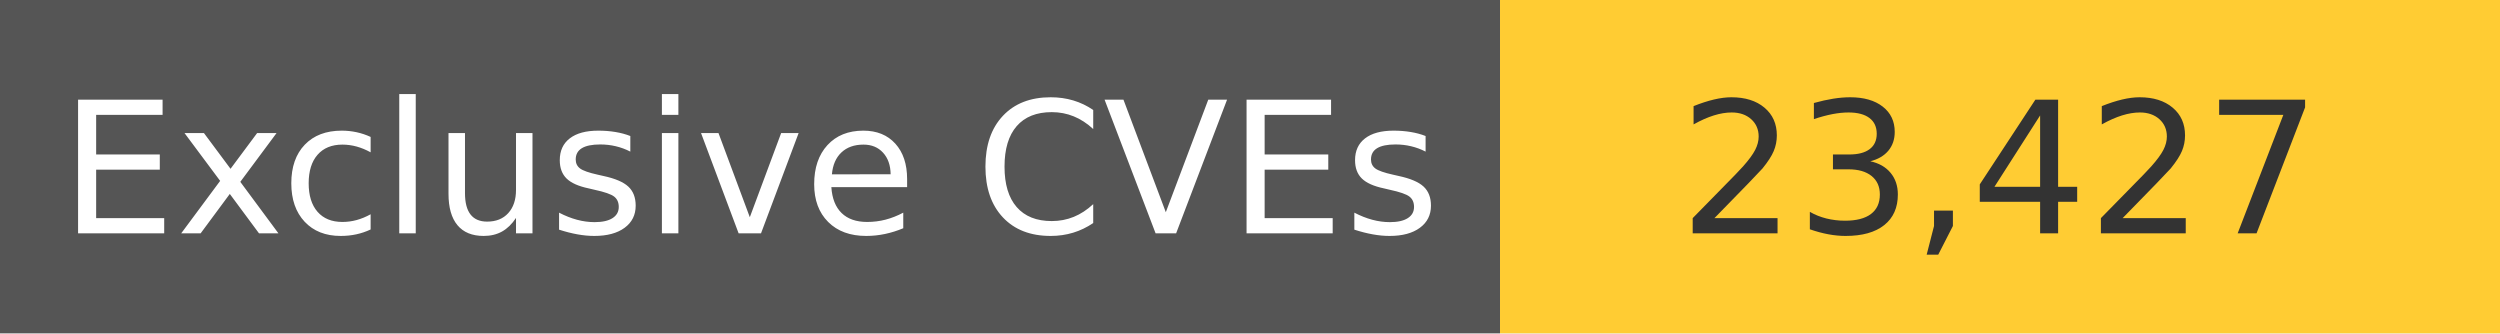
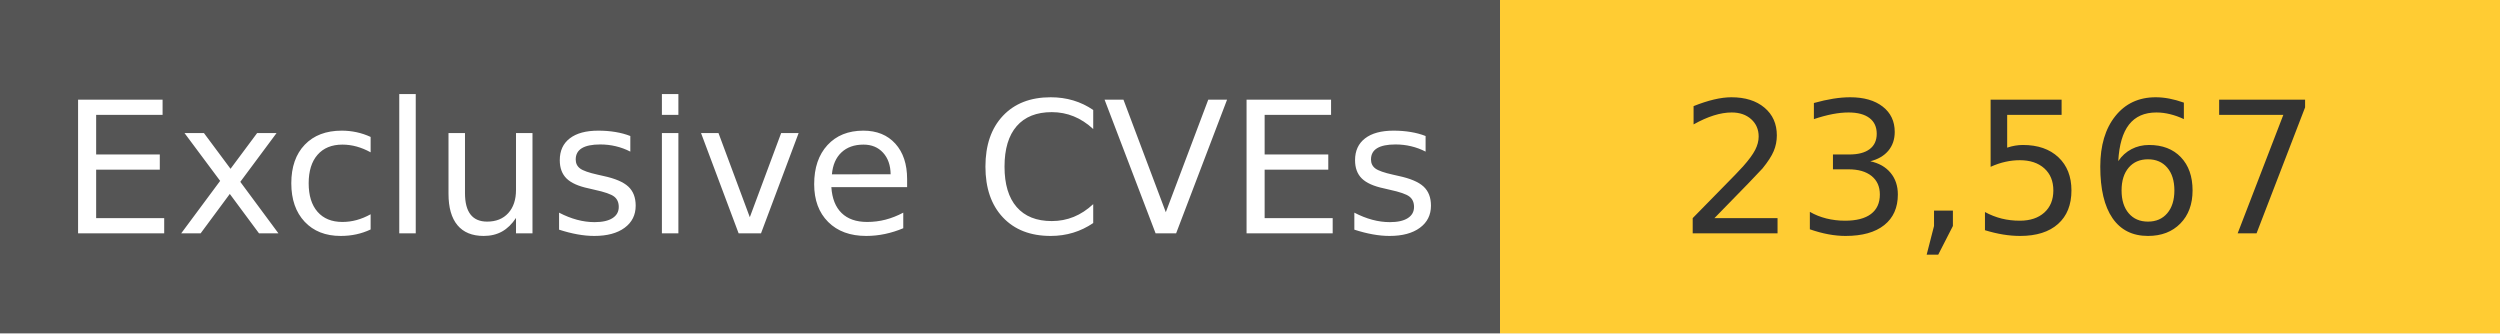
<svg xmlns="http://www.w3.org/2000/svg" width="150" height="20" role="img">
  <linearGradient id="s" x2="0" y2="100%">
    <stop offset="0" stop-color="#bbb" stop-opacity=".1" />
    <stop offset="1" stop-opacity=".1" />
  </linearGradient>
  <g>
    <rect width="90" height="20" fill="#555" />
    <rect x="90" width="267" height="20" fill="#ffcc33" />
  </g>
  <g fill="#fff" text-anchor="middle" font-family="Verdana,Geneva,DejaVu Sans,sans-serif" text-rendering="geometricPrecision" font-size="110">
    <text x="450" y="140" transform="scale(.1)" fill="#fff">
            Exclusive CVEs
        </text>
    <text x="1200" y="140" transform="scale(.1)" fill="#333">
-             23,427
+             23,567
        </text>
  </g>
</svg>
